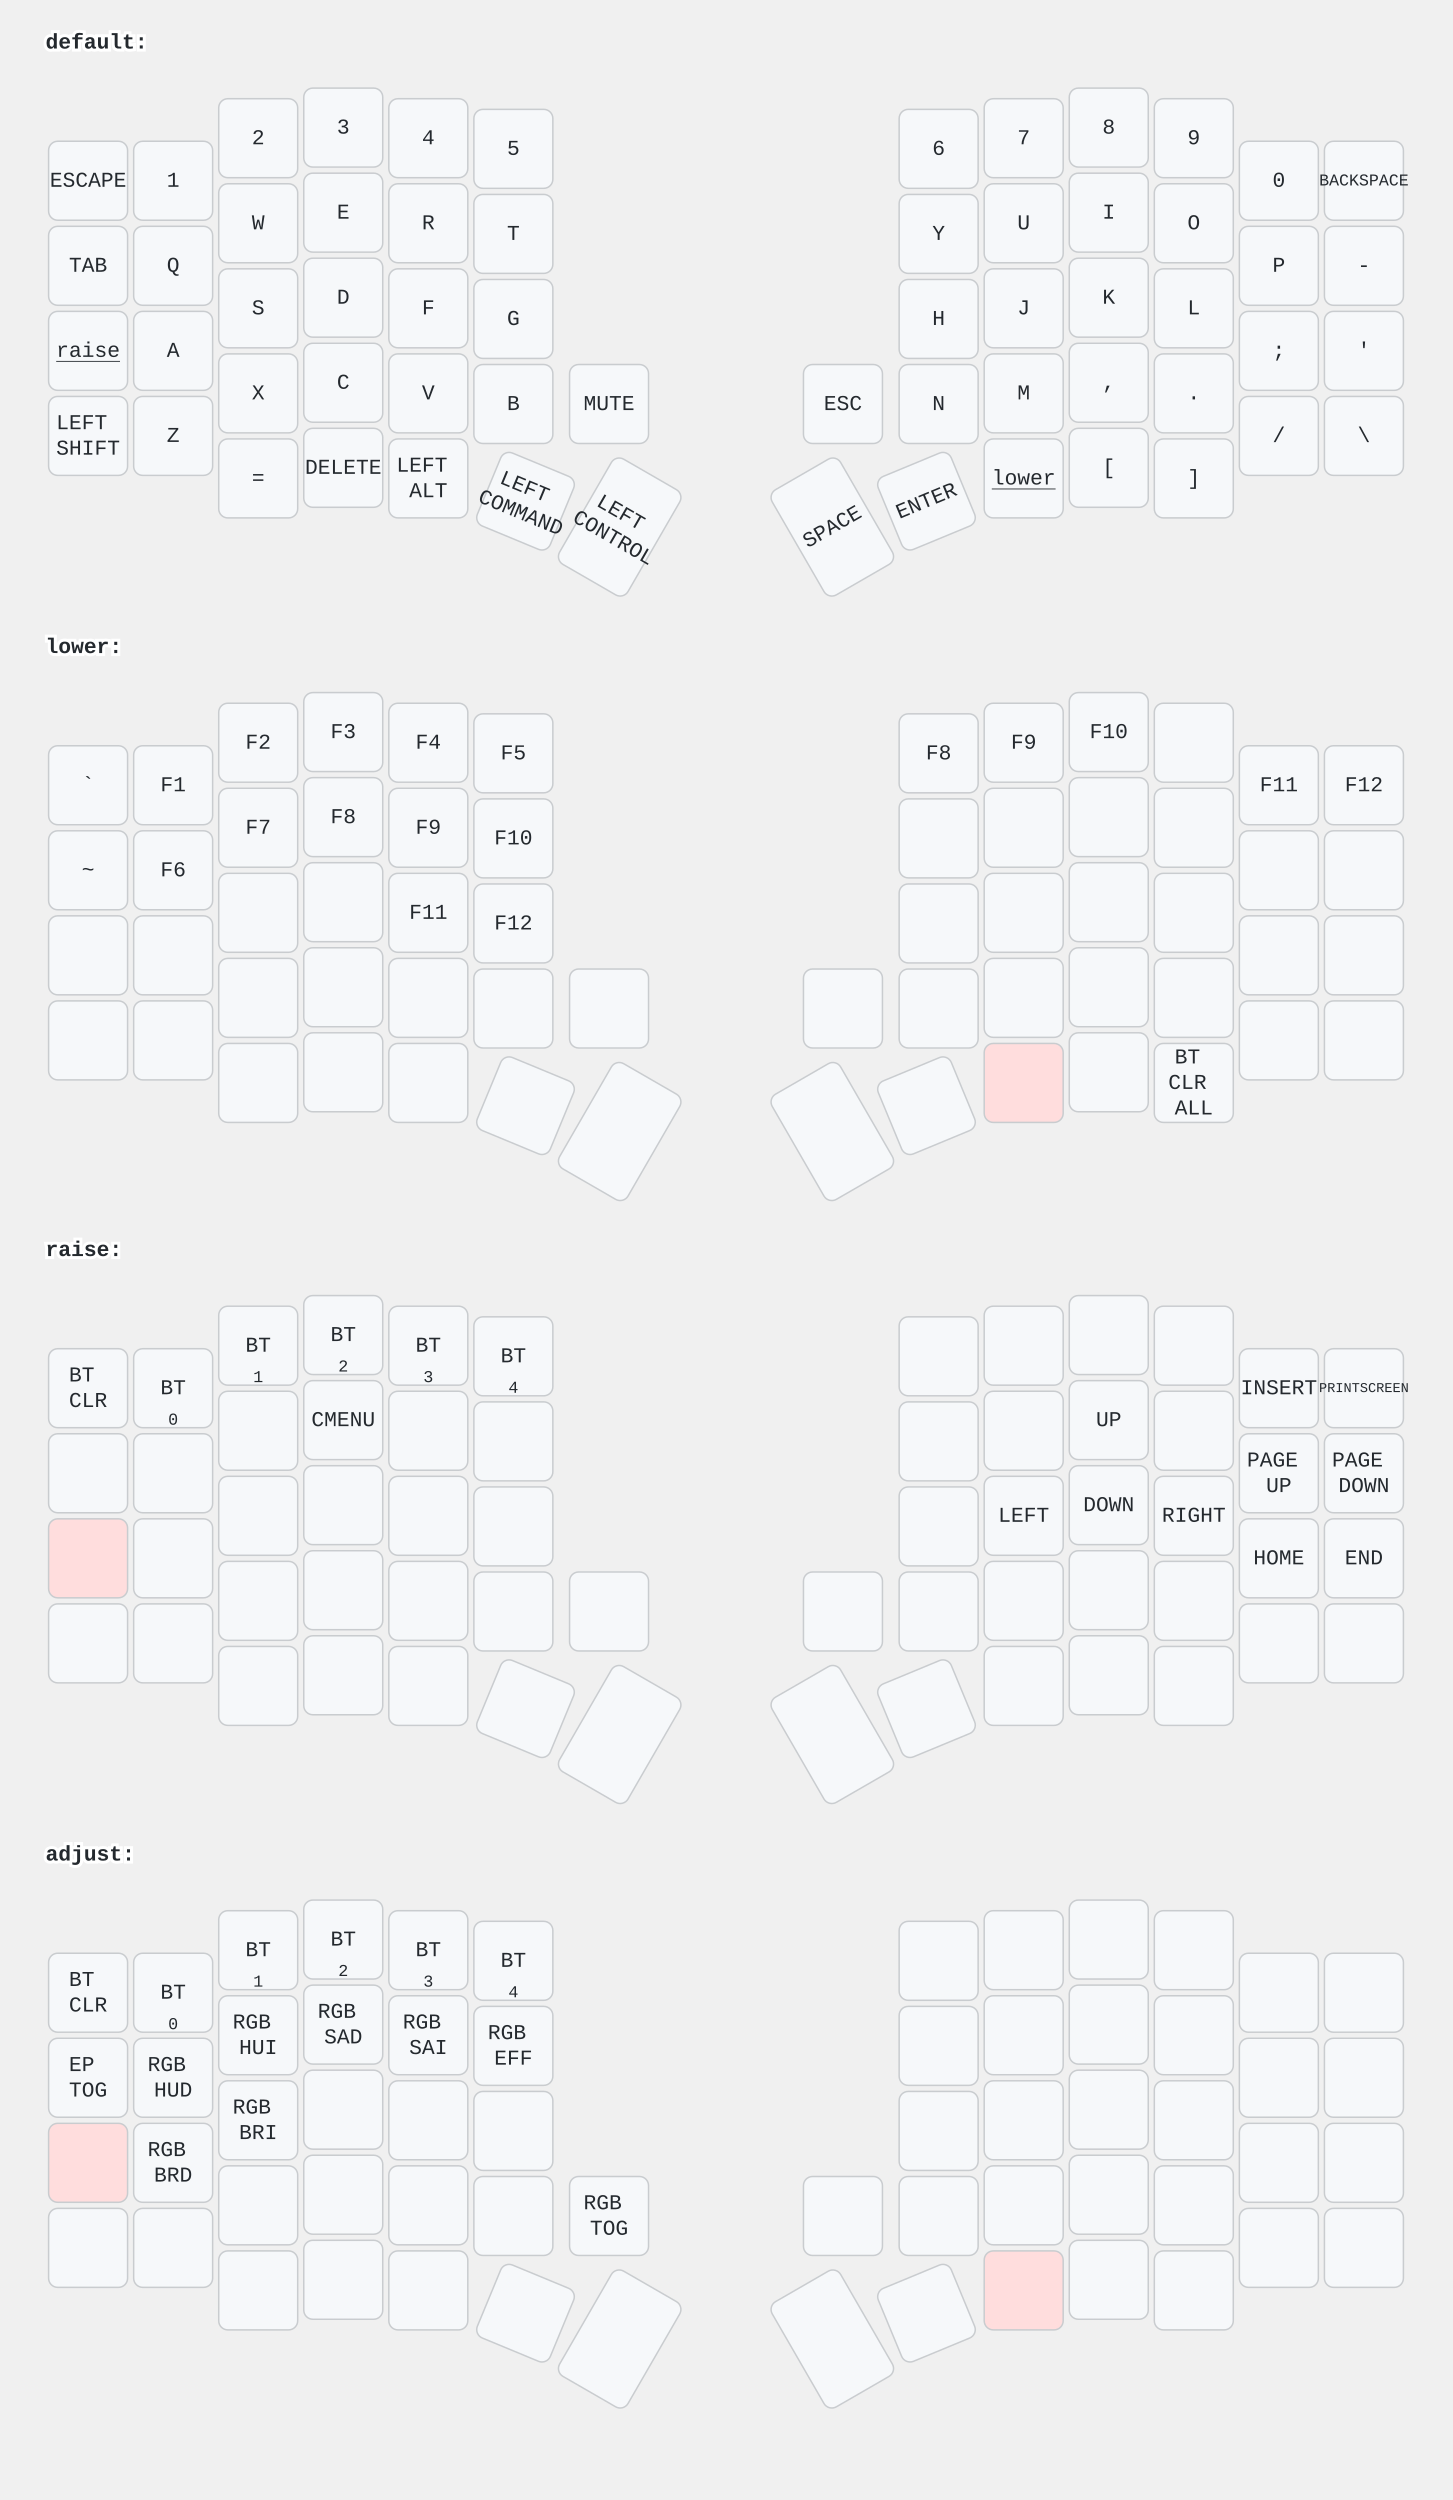
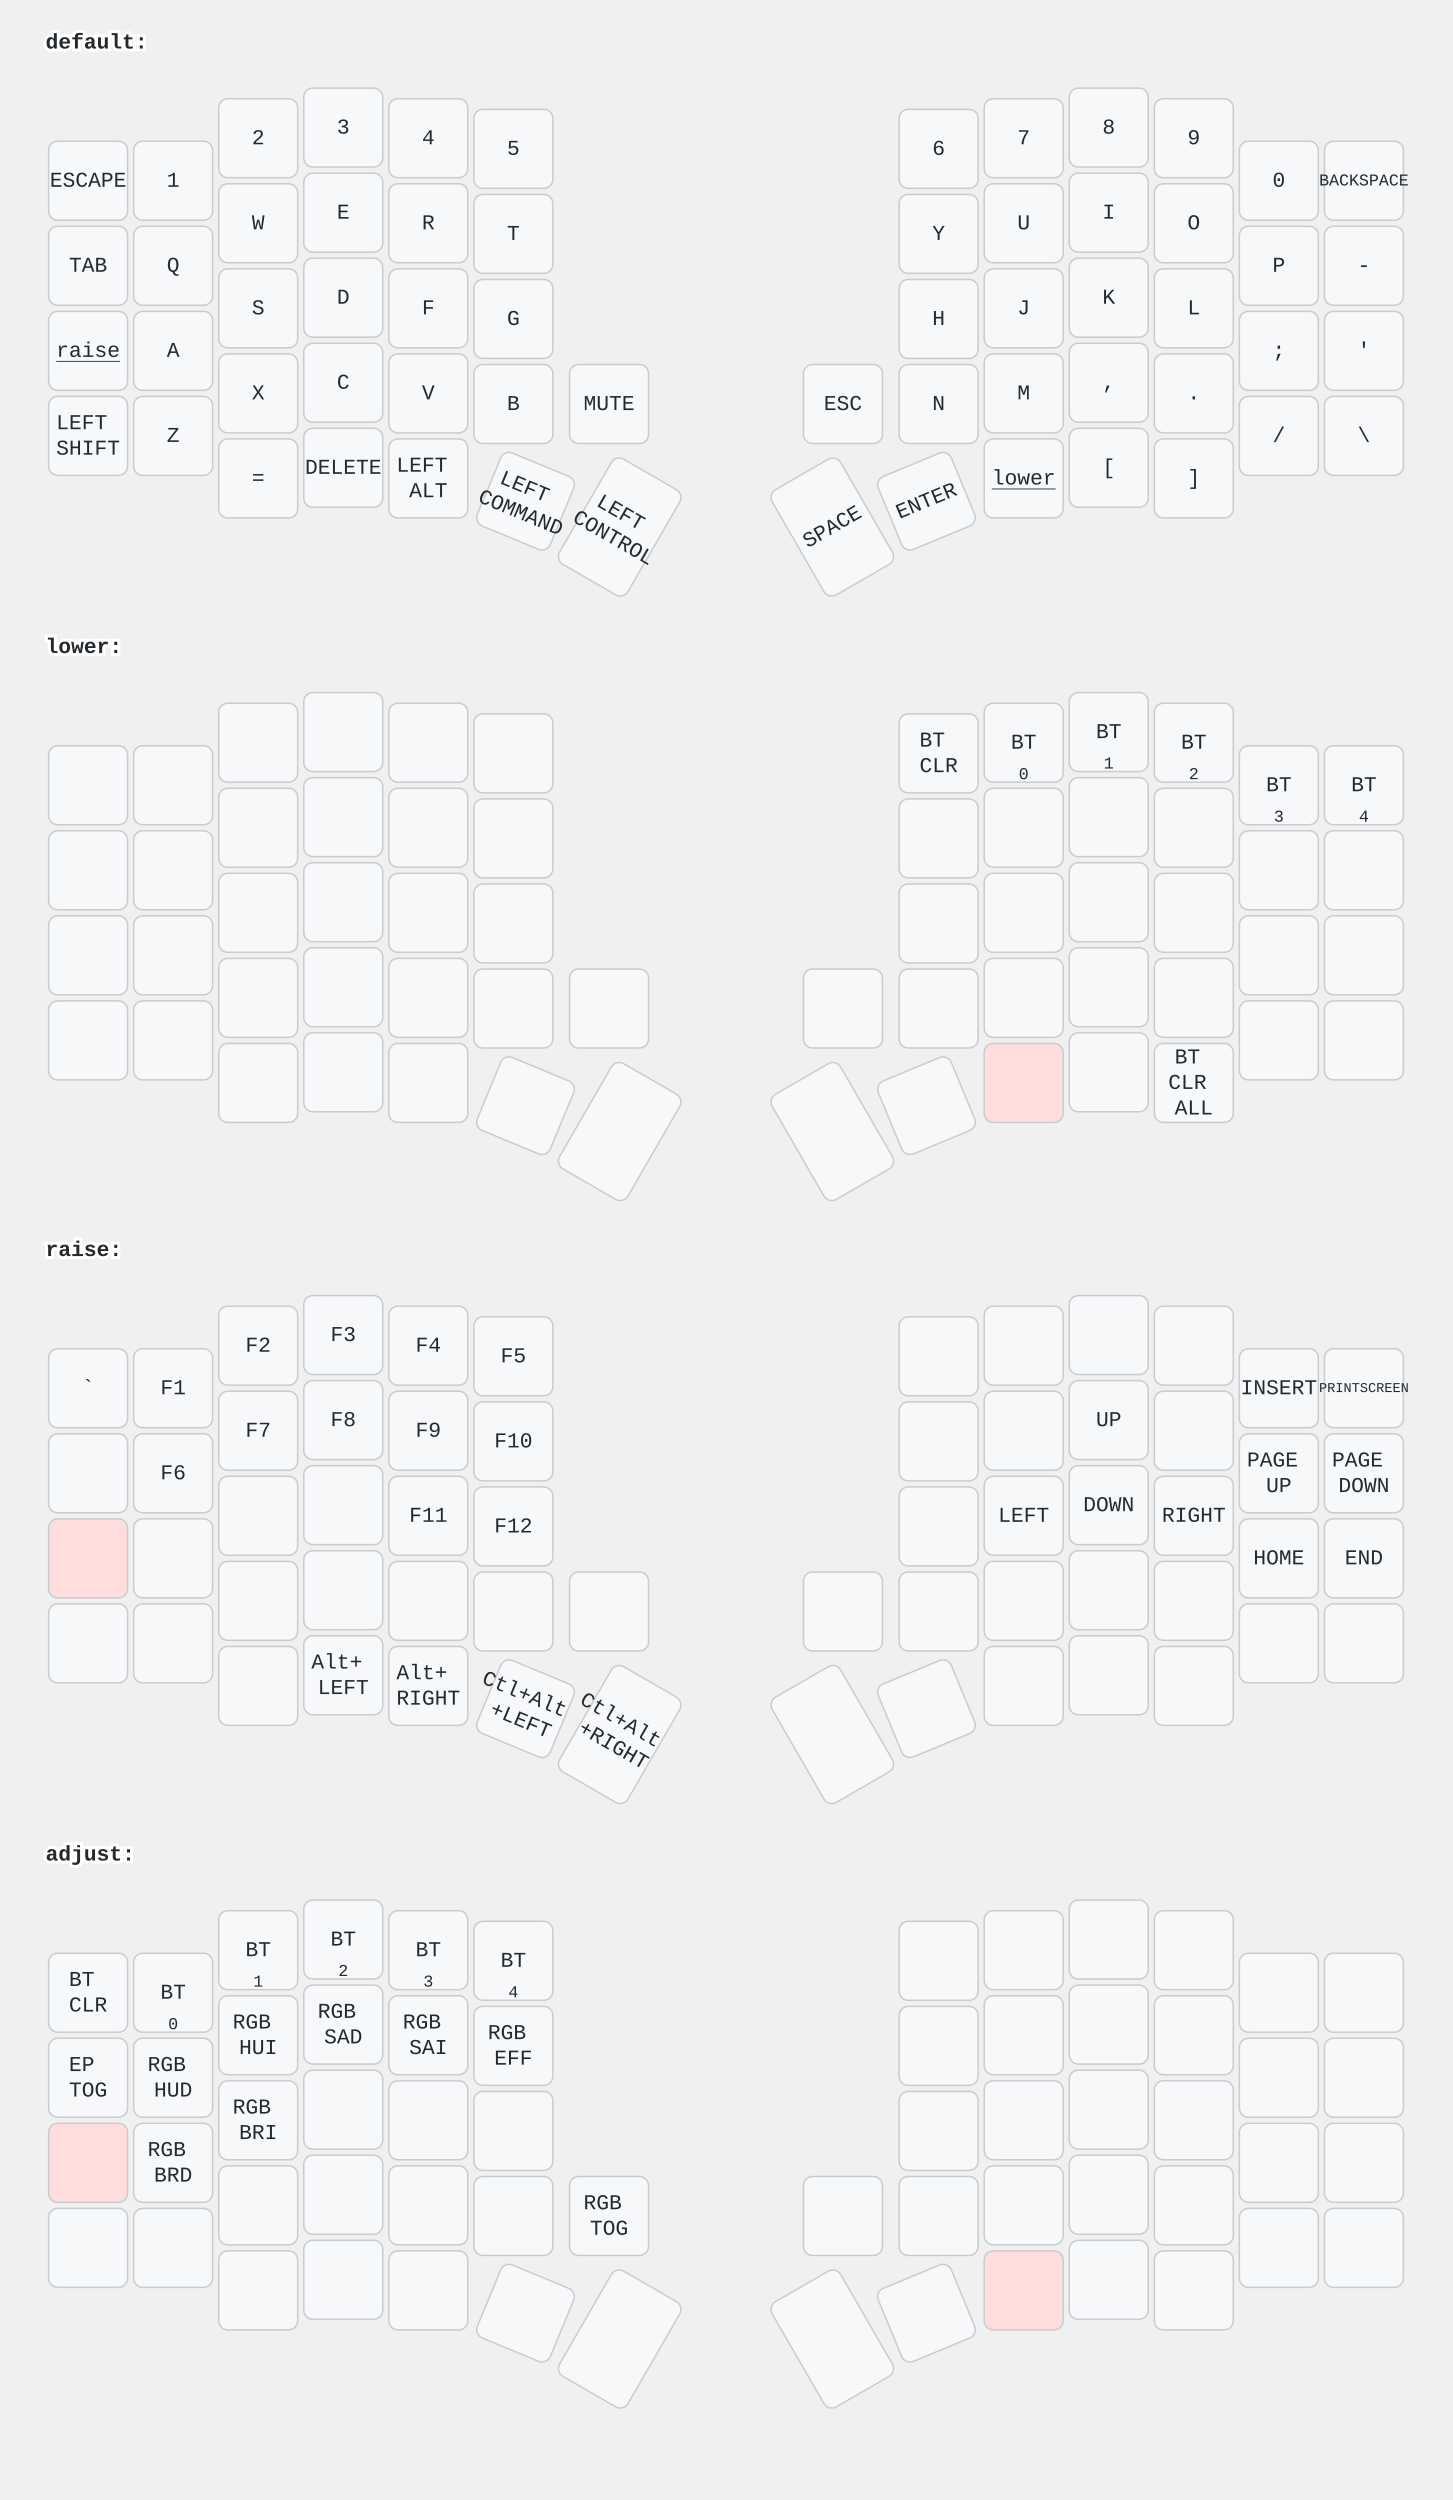
<svg xmlns="http://www.w3.org/2000/svg" width="956" height="1646" viewBox="0 0 956 1646" class="keymap">
  <style>/* inherit to force styles through use tags */
svg path {
    fill: inherit;
}

/* font and background color specifications */
svg.keymap {
    font-family: SFMono-Regular,Consolas,Liberation Mono,Menlo,monospace;
    font-size: 14px;
    font-kerning: normal;
    text-rendering: optimizeLegibility;
    fill: #24292e;
}

/* default key styling */
rect.key {
    fill: #f6f8fa;
}

rect.key, rect.combo {
    stroke: #c9cccf;
    stroke-width: 1;
}

/* default key side styling, only used is draw_key_sides is set */
rect.side {
    filter: brightness(90%);
}

/* color accent for combo boxes */
rect.combo, rect.combo-separate {
    fill: #cdf;
}

/* color accent for held keys */
rect.held, rect.combo.held {
    fill: #fdd;
}

/* color accent for ghost (optional) keys */
rect.ghost, rect.combo.ghost {
    stroke-dasharray: 4, 4;
    stroke-width: 2;
}

text {
    text-anchor: middle;
    dominant-baseline: middle;
}

/* styling for layer labels */
text.label {
    font-weight: bold;
    text-anchor: start;
    stroke: white;
    stroke-width: 4;
    paint-order: stroke;
}

/* styling for optional footer */
text.footer {
    text-anchor: end;
    dominant-baseline: auto;
    stroke: white;
    stroke-width: 4;
    paint-order: stroke;
}

/* styling for combo tap, and key non-tap label text */
text.combo, text.hold, text.shifted, text.left, text.right {
    font-size: 11px;
}

text.hold {
    text-anchor: middle;
    dominant-baseline: auto;
}

text.shifted {
    text-anchor: middle;
    dominant-baseline: hanging;
}

text.left {
    text-anchor: start;
}

text.right {
    text-anchor: end;
}

text.layer-activator {
    text-decoration: underline;
}

/* styling for hold/shifted label text in combo box */
text.combo.hold, text.combo.shifted, text.combo.left, text.combo.right {
    font-size: 8px;
}

/* lighter symbol for transparent keys */
text.trans {
    fill: #7b7e81;
}

/* styling for combo dendrons */
path.combo {
    stroke-width: 1;
    stroke: gray;
    fill: none;
}

/* Start Tabler Icons Cleanup */
/* cannot use height/width with glyphs */
.icon-tabler &gt; path {
    fill: inherit;
    stroke: inherit;
    stroke-width: 2;
}
/* hide tabler's default box */
.icon-tabler &gt; path[stroke="none"][fill="none"] {
    visibility: hidden;
}
/* End Tabler Icons Cleanup */
</style>
  <g transform="translate(30, 0)" class="layer-default">
    <text x="0" y="28" class="label" id="default">default:</text>
    <g transform="translate(0, 56)">
      <g transform="translate(28, 63)" class="key keypos-0">
        <rect rx="6" ry="6" x="-26" y="-26" width="52" height="52" class="key" />
        <text x="0" y="0" class="key tap">ESCAPE</text>
      </g>
      <g transform="translate(84, 63)" class="key keypos-1">
        <rect rx="6" ry="6" x="-26" y="-26" width="52" height="52" class="key" />
        <text x="0" y="0" class="key tap">1</text>
      </g>
      <g transform="translate(140, 35)" class="key keypos-2">
        <rect rx="6" ry="6" x="-26" y="-26" width="52" height="52" class="key" />
        <text x="0" y="0" class="key tap">2</text>
      </g>
      <g transform="translate(196, 28)" class="key keypos-3">
        <rect rx="6" ry="6" x="-26" y="-26" width="52" height="52" class="key" />
        <text x="0" y="0" class="key tap">3</text>
      </g>
      <g transform="translate(252, 35)" class="key keypos-4">
        <rect rx="6" ry="6" x="-26" y="-26" width="52" height="52" class="key" />
        <text x="0" y="0" class="key tap">4</text>
      </g>
      <g transform="translate(308, 42)" class="key keypos-5">
        <rect rx="6" ry="6" x="-26" y="-26" width="52" height="52" class="key" />
        <text x="0" y="0" class="key tap">5</text>
      </g>
      <g transform="translate(588, 42)" class="key keypos-6">
        <rect rx="6" ry="6" x="-26" y="-26" width="52" height="52" class="key" />
        <text x="0" y="0" class="key tap">6</text>
      </g>
      <g transform="translate(644, 35)" class="key keypos-7">
        <rect rx="6" ry="6" x="-26" y="-26" width="52" height="52" class="key" />
        <text x="0" y="0" class="key tap">7</text>
      </g>
      <g transform="translate(700, 28)" class="key keypos-8">
        <rect rx="6" ry="6" x="-26" y="-26" width="52" height="52" class="key" />
        <text x="0" y="0" class="key tap">8</text>
      </g>
      <g transform="translate(756, 35)" class="key keypos-9">
        <rect rx="6" ry="6" x="-26" y="-26" width="52" height="52" class="key" />
        <text x="0" y="0" class="key tap">9</text>
      </g>
      <g transform="translate(812, 63)" class="key keypos-10">
        <rect rx="6" ry="6" x="-26" y="-26" width="52" height="52" class="key" />
        <text x="0" y="0" class="key tap">0</text>
      </g>
      <g transform="translate(868, 63)" class="key keypos-11">
        <rect rx="6" ry="6" x="-26" y="-26" width="52" height="52" class="key" />
        <text x="0" y="0" class="key tap">
          <tspan style="font-size: 78%">BACKSPACE</tspan>
        </text>
      </g>
      <g transform="translate(28, 119)" class="key keypos-12">
        <rect rx="6" ry="6" x="-26" y="-26" width="52" height="52" class="key" />
        <text x="0" y="0" class="key tap">TAB</text>
      </g>
      <g transform="translate(84, 119)" class="key keypos-13">
        <rect rx="6" ry="6" x="-26" y="-26" width="52" height="52" class="key" />
        <text x="0" y="0" class="key tap">Q</text>
      </g>
      <g transform="translate(140, 91)" class="key keypos-14">
        <rect rx="6" ry="6" x="-26" y="-26" width="52" height="52" class="key" />
        <text x="0" y="0" class="key tap">W</text>
      </g>
      <g transform="translate(196, 84)" class="key keypos-15">
        <rect rx="6" ry="6" x="-26" y="-26" width="52" height="52" class="key" />
        <text x="0" y="0" class="key tap">E</text>
      </g>
      <g transform="translate(252, 91)" class="key keypos-16">
        <rect rx="6" ry="6" x="-26" y="-26" width="52" height="52" class="key" />
        <text x="0" y="0" class="key tap">R</text>
      </g>
      <g transform="translate(308, 98)" class="key keypos-17">
        <rect rx="6" ry="6" x="-26" y="-26" width="52" height="52" class="key" />
        <text x="0" y="0" class="key tap">T</text>
      </g>
      <g transform="translate(588, 98)" class="key keypos-18">
        <rect rx="6" ry="6" x="-26" y="-26" width="52" height="52" class="key" />
        <text x="0" y="0" class="key tap">Y</text>
      </g>
      <g transform="translate(644, 91)" class="key keypos-19">
        <rect rx="6" ry="6" x="-26" y="-26" width="52" height="52" class="key" />
        <text x="0" y="0" class="key tap">U</text>
      </g>
      <g transform="translate(700, 84)" class="key keypos-20">
        <rect rx="6" ry="6" x="-26" y="-26" width="52" height="52" class="key" />
        <text x="0" y="0" class="key tap">I</text>
      </g>
      <g transform="translate(756, 91)" class="key keypos-21">
        <rect rx="6" ry="6" x="-26" y="-26" width="52" height="52" class="key" />
        <text x="0" y="0" class="key tap">O</text>
      </g>
      <g transform="translate(812, 119)" class="key keypos-22">
        <rect rx="6" ry="6" x="-26" y="-26" width="52" height="52" class="key" />
        <text x="0" y="0" class="key tap">P</text>
      </g>
      <g transform="translate(868, 119)" class="key keypos-23">
        <rect rx="6" ry="6" x="-26" y="-26" width="52" height="52" class="key" />
        <text x="0" y="0" class="key tap">-</text>
      </g>
      <g transform="translate(28, 175)" class="key keypos-24">
        <rect rx="6" ry="6" x="-26" y="-26" width="52" height="52" class="key" />
        <a href="#raise">
          <text x="0" y="0" class="key tap layer-activator">raise</text>
        </a>
      </g>
      <g transform="translate(84, 175)" class="key keypos-25">
        <rect rx="6" ry="6" x="-26" y="-26" width="52" height="52" class="key" />
        <text x="0" y="0" class="key tap">A</text>
      </g>
      <g transform="translate(140, 147)" class="key keypos-26">
        <rect rx="6" ry="6" x="-26" y="-26" width="52" height="52" class="key" />
        <text x="0" y="0" class="key tap">S</text>
      </g>
      <g transform="translate(196, 140)" class="key keypos-27">
        <rect rx="6" ry="6" x="-26" y="-26" width="52" height="52" class="key" />
        <text x="0" y="0" class="key tap">D</text>
      </g>
      <g transform="translate(252, 147)" class="key keypos-28">
        <rect rx="6" ry="6" x="-26" y="-26" width="52" height="52" class="key" />
        <text x="0" y="0" class="key tap">F</text>
      </g>
      <g transform="translate(308, 154)" class="key keypos-29">
        <rect rx="6" ry="6" x="-26" y="-26" width="52" height="52" class="key" />
        <text x="0" y="0" class="key tap">G</text>
      </g>
      <g transform="translate(588, 154)" class="key keypos-30">
        <rect rx="6" ry="6" x="-26" y="-26" width="52" height="52" class="key" />
        <text x="0" y="0" class="key tap">H</text>
      </g>
      <g transform="translate(644, 147)" class="key keypos-31">
        <rect rx="6" ry="6" x="-26" y="-26" width="52" height="52" class="key" />
        <text x="0" y="0" class="key tap">J</text>
      </g>
      <g transform="translate(700, 140)" class="key keypos-32">
        <rect rx="6" ry="6" x="-26" y="-26" width="52" height="52" class="key" />
        <text x="0" y="0" class="key tap">K</text>
      </g>
      <g transform="translate(756, 147)" class="key keypos-33">
        <rect rx="6" ry="6" x="-26" y="-26" width="52" height="52" class="key" />
        <text x="0" y="0" class="key tap">L</text>
      </g>
      <g transform="translate(812, 175)" class="key keypos-34">
        <rect rx="6" ry="6" x="-26" y="-26" width="52" height="52" class="key" />
        <text x="0" y="0" class="key tap">;</text>
      </g>
      <g transform="translate(868, 175)" class="key keypos-35">
        <rect rx="6" ry="6" x="-26" y="-26" width="52" height="52" class="key" />
        <text x="0" y="0" class="key tap">'</text>
      </g>
      <g transform="translate(28, 231)" class="key keypos-36">
        <rect rx="6" ry="6" x="-26" y="-26" width="52" height="52" class="key" />
        <text x="0" y="0" class="key tap">
          <tspan x="0" dy="-0.6em">LEFT</tspan>
          <tspan x="0" dy="1.2em">SHIFT</tspan>
        </text>
      </g>
      <g transform="translate(84, 231)" class="key keypos-37">
        <rect rx="6" ry="6" x="-26" y="-26" width="52" height="52" class="key" />
        <text x="0" y="0" class="key tap">Z</text>
      </g>
      <g transform="translate(140, 203)" class="key keypos-38">
        <rect rx="6" ry="6" x="-26" y="-26" width="52" height="52" class="key" />
        <text x="0" y="0" class="key tap">X</text>
      </g>
      <g transform="translate(196, 196)" class="key keypos-39">
        <rect rx="6" ry="6" x="-26" y="-26" width="52" height="52" class="key" />
        <text x="0" y="0" class="key tap">C</text>
      </g>
      <g transform="translate(252, 203)" class="key keypos-40">
        <rect rx="6" ry="6" x="-26" y="-26" width="52" height="52" class="key" />
        <text x="0" y="0" class="key tap">V</text>
      </g>
      <g transform="translate(308, 210)" class="key keypos-41">
        <rect rx="6" ry="6" x="-26" y="-26" width="52" height="52" class="key" />
        <text x="0" y="0" class="key tap">B</text>
      </g>
      <g transform="translate(371, 210)" class="key keypos-42">
        <rect rx="6" ry="6" x="-26" y="-26" width="52" height="52" class="key" />
        <text x="0" y="0" class="key tap">MUTE</text>
      </g>
      <g transform="translate(525, 210)" class="key keypos-43">
        <rect rx="6" ry="6" x="-26" y="-26" width="52" height="52" class="key" />
        <text x="0" y="0" class="key tap">ESC</text>
      </g>
      <g transform="translate(588, 210)" class="key keypos-44">
        <rect rx="6" ry="6" x="-26" y="-26" width="52" height="52" class="key" />
        <text x="0" y="0" class="key tap">N</text>
      </g>
      <g transform="translate(644, 203)" class="key keypos-45">
        <rect rx="6" ry="6" x="-26" y="-26" width="52" height="52" class="key" />
        <text x="0" y="0" class="key tap">M</text>
      </g>
      <g transform="translate(700, 196)" class="key keypos-46">
        <rect rx="6" ry="6" x="-26" y="-26" width="52" height="52" class="key" />
        <text x="0" y="0" class="key tap">,</text>
      </g>
      <g transform="translate(756, 203)" class="key keypos-47">
        <rect rx="6" ry="6" x="-26" y="-26" width="52" height="52" class="key" />
        <text x="0" y="0" class="key tap">.</text>
      </g>
      <g transform="translate(812, 231)" class="key keypos-48">
        <rect rx="6" ry="6" x="-26" y="-26" width="52" height="52" class="key" />
        <text x="0" y="0" class="key tap">/</text>
      </g>
      <g transform="translate(868, 231)" class="key keypos-49">
        <rect rx="6" ry="6" x="-26" y="-26" width="52" height="52" class="key" />
        <text x="0" y="0" class="key tap">\</text>
      </g>
      <g transform="translate(140, 259)" class="key keypos-50">
        <rect rx="6" ry="6" x="-26" y="-26" width="52" height="52" class="key" />
        <text x="0" y="0" class="key tap">=</text>
      </g>
      <g transform="translate(196, 252)" class="key keypos-51">
        <rect rx="6" ry="6" x="-26" y="-26" width="52" height="52" class="key" />
        <text x="0" y="0" class="key tap">DELETE</text>
      </g>
      <g transform="translate(252, 259)" class="key keypos-52">
        <rect rx="6" ry="6" x="-26" y="-26" width="52" height="52" class="key" />
        <text x="0" y="0" class="key tap">
          <tspan x="0" dy="-0.6em">LEFT</tspan>
          <tspan x="0" dy="1.2em">ALT</tspan>
        </text>
      </g>
      <g transform="translate(316, 274) rotate(22.5)" class="key keypos-53">
        <rect rx="6" ry="6" x="-26" y="-26" width="52" height="52" class="key" />
        <text x="0" y="0" class="key tap">
          <tspan x="0" dy="-0.6em">LEFT</tspan>
          <tspan x="0" dy="1.2em">COMMAND</tspan>
        </text>
      </g>
      <g transform="translate(378, 291) rotate(30.0)" class="key keypos-54">
        <rect rx="6" ry="6" x="-26" y="-40" width="52" height="80" class="key" />
        <text x="0" y="0" class="key tap">
          <tspan x="0" dy="-0.6em">LEFT</tspan>
          <tspan x="0" dy="1.2em">CONTROL</tspan>
        </text>
      </g>
      <g transform="translate(518, 291) rotate(-30.0)" class="key keypos-55">
        <rect rx="6" ry="6" x="-26" y="-40" width="52" height="80" class="key" />
        <text x="0" y="0" class="key tap">SPACE</text>
      </g>
      <g transform="translate(580, 274) rotate(-22.5)" class="key keypos-56">
        <rect rx="6" ry="6" x="-26" y="-26" width="52" height="52" class="key" />
        <text x="0" y="0" class="key tap">ENTER</text>
      </g>
      <g transform="translate(644, 259)" class="key keypos-57">
        <rect rx="6" ry="6" x="-26" y="-26" width="52" height="52" class="key" />
        <a href="#lower">
          <text x="0" y="0" class="key tap layer-activator">lower</text>
        </a>
      </g>
      <g transform="translate(700, 252)" class="key keypos-58">
        <rect rx="6" ry="6" x="-26" y="-26" width="52" height="52" class="key" />
        <text x="0" y="0" class="key tap">[</text>
      </g>
      <g transform="translate(756, 259)" class="key keypos-59">
        <rect rx="6" ry="6" x="-26" y="-26" width="52" height="52" class="key" />
        <text x="0" y="0" class="key tap">]</text>
      </g>
    </g>
  </g>
  <g transform="translate(30, 398)" class="layer-lower">
    <text x="0" y="28" class="label" id="lower">lower:</text>
    <g transform="translate(0, 56)">
      <g transform="translate(28, 63)" class="key keypos-0">
        <rect rx="6" ry="6" x="-26" y="-26" width="52" height="52" class="key" />
-         <text x="0" y="0" class="key tap">`</text>
      </g>
      <g transform="translate(84, 63)" class="key keypos-1">
        <rect rx="6" ry="6" x="-26" y="-26" width="52" height="52" class="key" />
-         <text x="0" y="0" class="key tap">F1</text>
      </g>
      <g transform="translate(140, 35)" class="key keypos-2">
        <rect rx="6" ry="6" x="-26" y="-26" width="52" height="52" class="key" />
-         <text x="0" y="0" class="key tap">F2</text>
      </g>
      <g transform="translate(196, 28)" class="key keypos-3">
        <rect rx="6" ry="6" x="-26" y="-26" width="52" height="52" class="key" />
-         <text x="0" y="0" class="key tap">F3</text>
      </g>
      <g transform="translate(252, 35)" class="key keypos-4">
        <rect rx="6" ry="6" x="-26" y="-26" width="52" height="52" class="key" />
-         <text x="0" y="0" class="key tap">F4</text>
      </g>
      <g transform="translate(308, 42)" class="key keypos-5">
        <rect rx="6" ry="6" x="-26" y="-26" width="52" height="52" class="key" />
-         <text x="0" y="0" class="key tap">F5</text>
      </g>
      <g transform="translate(588, 42)" class="key keypos-6">
        <rect rx="6" ry="6" x="-26" y="-26" width="52" height="52" class="key" />
-         <text x="0" y="0" class="key tap">F8</text>
+         <text x="0" y="0" class="key tap">
+           <tspan x="0" dy="-0.6em">BT</tspan>
+           <tspan x="0" dy="1.2em">CLR</tspan>
+         </text>
      </g>
      <g transform="translate(644, 35)" class="key keypos-7">
        <rect rx="6" ry="6" x="-26" y="-26" width="52" height="52" class="key" />
-         <text x="0" y="0" class="key tap">F9</text>
+         <text x="0" y="0" class="key tap">BT</text>
+         <text x="0" y="24" class="key hold">0</text>
      </g>
      <g transform="translate(700, 28)" class="key keypos-8">
        <rect rx="6" ry="6" x="-26" y="-26" width="52" height="52" class="key" />
-         <text x="0" y="0" class="key tap">F10</text>
+         <text x="0" y="0" class="key tap">BT</text>
+         <text x="0" y="24" class="key hold">1</text>
      </g>
      <g transform="translate(756, 35)" class="key keypos-9">
        <rect rx="6" ry="6" x="-26" y="-26" width="52" height="52" class="key" />
+         <text x="0" y="0" class="key tap">BT</text>
+         <text x="0" y="24" class="key hold">2</text>
      </g>
      <g transform="translate(812, 63)" class="key keypos-10">
        <rect rx="6" ry="6" x="-26" y="-26" width="52" height="52" class="key" />
-         <text x="0" y="0" class="key tap">F11</text>
+         <text x="0" y="0" class="key tap">BT</text>
+         <text x="0" y="24" class="key hold">3</text>
      </g>
      <g transform="translate(868, 63)" class="key keypos-11">
        <rect rx="6" ry="6" x="-26" y="-26" width="52" height="52" class="key" />
-         <text x="0" y="0" class="key tap">F12</text>
+         <text x="0" y="0" class="key tap">BT</text>
+         <text x="0" y="24" class="key hold">4</text>
      </g>
      <g transform="translate(28, 119)" class="key keypos-12">
        <rect rx="6" ry="6" x="-26" y="-26" width="52" height="52" class="key" />
-         <text x="0" y="0" class="key tap">~</text>
      </g>
      <g transform="translate(84, 119)" class="key keypos-13">
        <rect rx="6" ry="6" x="-26" y="-26" width="52" height="52" class="key" />
-         <text x="0" y="0" class="key tap">F6</text>
      </g>
      <g transform="translate(140, 91)" class="key keypos-14">
        <rect rx="6" ry="6" x="-26" y="-26" width="52" height="52" class="key" />
-         <text x="0" y="0" class="key tap">F7</text>
      </g>
      <g transform="translate(196, 84)" class="key keypos-15">
        <rect rx="6" ry="6" x="-26" y="-26" width="52" height="52" class="key" />
-         <text x="0" y="0" class="key tap">F8</text>
      </g>
      <g transform="translate(252, 91)" class="key keypos-16">
        <rect rx="6" ry="6" x="-26" y="-26" width="52" height="52" class="key" />
-         <text x="0" y="0" class="key tap">F9</text>
      </g>
      <g transform="translate(308, 98)" class="key keypos-17">
        <rect rx="6" ry="6" x="-26" y="-26" width="52" height="52" class="key" />
-         <text x="0" y="0" class="key tap">F10</text>
      </g>
      <g transform="translate(588, 98)" class="key keypos-18">
        <rect rx="6" ry="6" x="-26" y="-26" width="52" height="52" class="key" />
      </g>
      <g transform="translate(644, 91)" class="key keypos-19">
        <rect rx="6" ry="6" x="-26" y="-26" width="52" height="52" class="key" />
      </g>
      <g transform="translate(700, 84)" class="key keypos-20">
        <rect rx="6" ry="6" x="-26" y="-26" width="52" height="52" class="key" />
      </g>
      <g transform="translate(756, 91)" class="key keypos-21">
        <rect rx="6" ry="6" x="-26" y="-26" width="52" height="52" class="key" />
      </g>
      <g transform="translate(812, 119)" class="key keypos-22">
        <rect rx="6" ry="6" x="-26" y="-26" width="52" height="52" class="key" />
      </g>
      <g transform="translate(868, 119)" class="key keypos-23">
        <rect rx="6" ry="6" x="-26" y="-26" width="52" height="52" class="key" />
      </g>
      <g transform="translate(28, 175)" class="key keypos-24">
        <rect rx="6" ry="6" x="-26" y="-26" width="52" height="52" class="key" />
      </g>
      <g transform="translate(84, 175)" class="key keypos-25">
        <rect rx="6" ry="6" x="-26" y="-26" width="52" height="52" class="key" />
      </g>
      <g transform="translate(140, 147)" class="key keypos-26">
        <rect rx="6" ry="6" x="-26" y="-26" width="52" height="52" class="key" />
      </g>
      <g transform="translate(196, 140)" class="key keypos-27">
        <rect rx="6" ry="6" x="-26" y="-26" width="52" height="52" class="key" />
      </g>
      <g transform="translate(252, 147)" class="key keypos-28">
        <rect rx="6" ry="6" x="-26" y="-26" width="52" height="52" class="key" />
-         <text x="0" y="0" class="key tap">F11</text>
      </g>
      <g transform="translate(308, 154)" class="key keypos-29">
        <rect rx="6" ry="6" x="-26" y="-26" width="52" height="52" class="key" />
-         <text x="0" y="0" class="key tap">F12</text>
      </g>
      <g transform="translate(588, 154)" class="key keypos-30">
        <rect rx="6" ry="6" x="-26" y="-26" width="52" height="52" class="key" />
      </g>
      <g transform="translate(644, 147)" class="key keypos-31">
        <rect rx="6" ry="6" x="-26" y="-26" width="52" height="52" class="key" />
      </g>
      <g transform="translate(700, 140)" class="key keypos-32">
        <rect rx="6" ry="6" x="-26" y="-26" width="52" height="52" class="key" />
      </g>
      <g transform="translate(756, 147)" class="key keypos-33">
        <rect rx="6" ry="6" x="-26" y="-26" width="52" height="52" class="key" />
      </g>
      <g transform="translate(812, 175)" class="key keypos-34">
        <rect rx="6" ry="6" x="-26" y="-26" width="52" height="52" class="key" />
      </g>
      <g transform="translate(868, 175)" class="key keypos-35">
        <rect rx="6" ry="6" x="-26" y="-26" width="52" height="52" class="key" />
      </g>
      <g transform="translate(28, 231)" class="key keypos-36">
        <rect rx="6" ry="6" x="-26" y="-26" width="52" height="52" class="key" />
      </g>
      <g transform="translate(84, 231)" class="key keypos-37">
        <rect rx="6" ry="6" x="-26" y="-26" width="52" height="52" class="key" />
      </g>
      <g transform="translate(140, 203)" class="key keypos-38">
        <rect rx="6" ry="6" x="-26" y="-26" width="52" height="52" class="key" />
      </g>
      <g transform="translate(196, 196)" class="key keypos-39">
        <rect rx="6" ry="6" x="-26" y="-26" width="52" height="52" class="key" />
      </g>
      <g transform="translate(252, 203)" class="key keypos-40">
        <rect rx="6" ry="6" x="-26" y="-26" width="52" height="52" class="key" />
      </g>
      <g transform="translate(308, 210)" class="key keypos-41">
        <rect rx="6" ry="6" x="-26" y="-26" width="52" height="52" class="key" />
      </g>
      <g transform="translate(371, 210)" class="key keypos-42">
        <rect rx="6" ry="6" x="-26" y="-26" width="52" height="52" class="key" />
      </g>
      <g transform="translate(525, 210)" class="key keypos-43">
        <rect rx="6" ry="6" x="-26" y="-26" width="52" height="52" class="key" />
      </g>
      <g transform="translate(588, 210)" class="key keypos-44">
        <rect rx="6" ry="6" x="-26" y="-26" width="52" height="52" class="key" />
      </g>
      <g transform="translate(644, 203)" class="key keypos-45">
        <rect rx="6" ry="6" x="-26" y="-26" width="52" height="52" class="key" />
      </g>
      <g transform="translate(700, 196)" class="key keypos-46">
        <rect rx="6" ry="6" x="-26" y="-26" width="52" height="52" class="key" />
      </g>
      <g transform="translate(756, 203)" class="key keypos-47">
        <rect rx="6" ry="6" x="-26" y="-26" width="52" height="52" class="key" />
      </g>
      <g transform="translate(812, 231)" class="key keypos-48">
        <rect rx="6" ry="6" x="-26" y="-26" width="52" height="52" class="key" />
      </g>
      <g transform="translate(868, 231)" class="key keypos-49">
        <rect rx="6" ry="6" x="-26" y="-26" width="52" height="52" class="key" />
      </g>
      <g transform="translate(140, 259)" class="key keypos-50">
        <rect rx="6" ry="6" x="-26" y="-26" width="52" height="52" class="key" />
      </g>
      <g transform="translate(196, 252)" class="key keypos-51">
        <rect rx="6" ry="6" x="-26" y="-26" width="52" height="52" class="key" />
      </g>
      <g transform="translate(252, 259)" class="key keypos-52">
        <rect rx="6" ry="6" x="-26" y="-26" width="52" height="52" class="key" />
      </g>
      <g transform="translate(316, 274) rotate(22.5)" class="key keypos-53">
        <rect rx="6" ry="6" x="-26" y="-26" width="52" height="52" class="key" />
      </g>
      <g transform="translate(378, 291) rotate(30.0)" class="key keypos-54">
        <rect rx="6" ry="6" x="-26" y="-40" width="52" height="80" class="key" />
      </g>
      <g transform="translate(518, 291) rotate(-30.0)" class="key keypos-55">
        <rect rx="6" ry="6" x="-26" y="-40" width="52" height="80" class="key" />
      </g>
      <g transform="translate(580, 274) rotate(-22.5)" class="key keypos-56">
        <rect rx="6" ry="6" x="-26" y="-26" width="52" height="52" class="key" />
      </g>
      <g transform="translate(644, 259)" class="key held keypos-57">
        <rect rx="6" ry="6" x="-26" y="-26" width="52" height="52" class="key held" />
      </g>
      <g transform="translate(700, 252)" class="key keypos-58">
        <rect rx="6" ry="6" x="-26" y="-26" width="52" height="52" class="key" />
      </g>
      <g transform="translate(756, 259)" class="key keypos-59">
        <rect rx="6" ry="6" x="-26" y="-26" width="52" height="52" class="key" />
        <text x="0" y="0" class="key tap">
          <tspan x="0" dy="-1.2em">BT</tspan>
          <tspan x="0" dy="1.2em">CLR</tspan>
          <tspan x="0" dy="1.2em">ALL</tspan>
        </text>
      </g>
    </g>
  </g>
  <g transform="translate(30, 795)" class="layer-raise">
    <text x="0" y="28" class="label" id="raise">raise:</text>
    <g transform="translate(0, 56)">
      <g transform="translate(28, 63)" class="key keypos-0">
        <rect rx="6" ry="6" x="-26" y="-26" width="52" height="52" class="key" />
-         <text x="0" y="0" class="key tap">
-           <tspan x="0" dy="-0.6em">BT</tspan>
-           <tspan x="0" dy="1.2em">CLR</tspan>
-         </text>
+         <text x="0" y="0" class="key tap">`</text>
      </g>
      <g transform="translate(84, 63)" class="key keypos-1">
        <rect rx="6" ry="6" x="-26" y="-26" width="52" height="52" class="key" />
-         <text x="0" y="0" class="key tap">BT</text>
-         <text x="0" y="24" class="key hold">0</text>
+         <text x="0" y="0" class="key tap">F1</text>
      </g>
      <g transform="translate(140, 35)" class="key keypos-2">
        <rect rx="6" ry="6" x="-26" y="-26" width="52" height="52" class="key" />
-         <text x="0" y="0" class="key tap">BT</text>
-         <text x="0" y="24" class="key hold">1</text>
+         <text x="0" y="0" class="key tap">F2</text>
      </g>
      <g transform="translate(196, 28)" class="key keypos-3">
        <rect rx="6" ry="6" x="-26" y="-26" width="52" height="52" class="key" />
-         <text x="0" y="0" class="key tap">BT</text>
-         <text x="0" y="24" class="key hold">2</text>
+         <text x="0" y="0" class="key tap">F3</text>
      </g>
      <g transform="translate(252, 35)" class="key keypos-4">
        <rect rx="6" ry="6" x="-26" y="-26" width="52" height="52" class="key" />
-         <text x="0" y="0" class="key tap">BT</text>
-         <text x="0" y="24" class="key hold">3</text>
+         <text x="0" y="0" class="key tap">F4</text>
      </g>
      <g transform="translate(308, 42)" class="key keypos-5">
        <rect rx="6" ry="6" x="-26" y="-26" width="52" height="52" class="key" />
-         <text x="0" y="0" class="key tap">BT</text>
-         <text x="0" y="24" class="key hold">4</text>
+         <text x="0" y="0" class="key tap">F5</text>
      </g>
      <g transform="translate(588, 42)" class="key keypos-6">
        <rect rx="6" ry="6" x="-26" y="-26" width="52" height="52" class="key" />
      </g>
      <g transform="translate(644, 35)" class="key keypos-7">
        <rect rx="6" ry="6" x="-26" y="-26" width="52" height="52" class="key" />
      </g>
      <g transform="translate(700, 28)" class="key keypos-8">
        <rect rx="6" ry="6" x="-26" y="-26" width="52" height="52" class="key" />
      </g>
      <g transform="translate(756, 35)" class="key keypos-9">
        <rect rx="6" ry="6" x="-26" y="-26" width="52" height="52" class="key" />
      </g>
      <g transform="translate(812, 63)" class="key keypos-10">
        <rect rx="6" ry="6" x="-26" y="-26" width="52" height="52" class="key" />
        <text x="0" y="0" class="key tap">INSERT</text>
      </g>
      <g transform="translate(868, 63)" class="key keypos-11">
        <rect rx="6" ry="6" x="-26" y="-26" width="52" height="52" class="key" />
        <text x="0" y="0" class="key tap">
          <tspan style="font-size: 64%">PRINTSCREEN</tspan>
        </text>
      </g>
      <g transform="translate(28, 119)" class="key keypos-12">
        <rect rx="6" ry="6" x="-26" y="-26" width="52" height="52" class="key" />
      </g>
      <g transform="translate(84, 119)" class="key keypos-13">
        <rect rx="6" ry="6" x="-26" y="-26" width="52" height="52" class="key" />
+         <text x="0" y="0" class="key tap">F6</text>
      </g>
      <g transform="translate(140, 91)" class="key keypos-14">
        <rect rx="6" ry="6" x="-26" y="-26" width="52" height="52" class="key" />
+         <text x="0" y="0" class="key tap">F7</text>
      </g>
      <g transform="translate(196, 84)" class="key keypos-15">
        <rect rx="6" ry="6" x="-26" y="-26" width="52" height="52" class="key" />
-         <text x="0" y="0" class="key tap">CMENU</text>
+         <text x="0" y="0" class="key tap">F8</text>
      </g>
      <g transform="translate(252, 91)" class="key keypos-16">
        <rect rx="6" ry="6" x="-26" y="-26" width="52" height="52" class="key" />
+         <text x="0" y="0" class="key tap">F9</text>
      </g>
      <g transform="translate(308, 98)" class="key keypos-17">
        <rect rx="6" ry="6" x="-26" y="-26" width="52" height="52" class="key" />
+         <text x="0" y="0" class="key tap">F10</text>
      </g>
      <g transform="translate(588, 98)" class="key keypos-18">
        <rect rx="6" ry="6" x="-26" y="-26" width="52" height="52" class="key" />
      </g>
      <g transform="translate(644, 91)" class="key keypos-19">
        <rect rx="6" ry="6" x="-26" y="-26" width="52" height="52" class="key" />
      </g>
      <g transform="translate(700, 84)" class="key keypos-20">
        <rect rx="6" ry="6" x="-26" y="-26" width="52" height="52" class="key" />
        <text x="0" y="0" class="key tap">UP</text>
      </g>
      <g transform="translate(756, 91)" class="key keypos-21">
        <rect rx="6" ry="6" x="-26" y="-26" width="52" height="52" class="key" />
      </g>
      <g transform="translate(812, 119)" class="key keypos-22">
        <rect rx="6" ry="6" x="-26" y="-26" width="52" height="52" class="key" />
        <text x="0" y="0" class="key tap">
          <tspan x="0" dy="-0.6em">PAGE</tspan>
          <tspan x="0" dy="1.2em">UP</tspan>
        </text>
      </g>
      <g transform="translate(868, 119)" class="key keypos-23">
        <rect rx="6" ry="6" x="-26" y="-26" width="52" height="52" class="key" />
        <text x="0" y="0" class="key tap">
          <tspan x="0" dy="-0.6em">PAGE</tspan>
          <tspan x="0" dy="1.2em">DOWN</tspan>
        </text>
      </g>
      <g transform="translate(28, 175)" class="key held keypos-24">
        <rect rx="6" ry="6" x="-26" y="-26" width="52" height="52" class="key held" />
      </g>
      <g transform="translate(84, 175)" class="key keypos-25">
        <rect rx="6" ry="6" x="-26" y="-26" width="52" height="52" class="key" />
      </g>
      <g transform="translate(140, 147)" class="key keypos-26">
        <rect rx="6" ry="6" x="-26" y="-26" width="52" height="52" class="key" />
      </g>
      <g transform="translate(196, 140)" class="key keypos-27">
        <rect rx="6" ry="6" x="-26" y="-26" width="52" height="52" class="key" />
      </g>
      <g transform="translate(252, 147)" class="key keypos-28">
        <rect rx="6" ry="6" x="-26" y="-26" width="52" height="52" class="key" />
+         <text x="0" y="0" class="key tap">F11</text>
      </g>
      <g transform="translate(308, 154)" class="key keypos-29">
        <rect rx="6" ry="6" x="-26" y="-26" width="52" height="52" class="key" />
+         <text x="0" y="0" class="key tap">F12</text>
      </g>
      <g transform="translate(588, 154)" class="key keypos-30">
        <rect rx="6" ry="6" x="-26" y="-26" width="52" height="52" class="key" />
      </g>
      <g transform="translate(644, 147)" class="key keypos-31">
        <rect rx="6" ry="6" x="-26" y="-26" width="52" height="52" class="key" />
        <text x="0" y="0" class="key tap">LEFT</text>
      </g>
      <g transform="translate(700, 140)" class="key keypos-32">
        <rect rx="6" ry="6" x="-26" y="-26" width="52" height="52" class="key" />
        <text x="0" y="0" class="key tap">DOWN</text>
      </g>
      <g transform="translate(756, 147)" class="key keypos-33">
        <rect rx="6" ry="6" x="-26" y="-26" width="52" height="52" class="key" />
        <text x="0" y="0" class="key tap">RIGHT</text>
      </g>
      <g transform="translate(812, 175)" class="key keypos-34">
        <rect rx="6" ry="6" x="-26" y="-26" width="52" height="52" class="key" />
        <text x="0" y="0" class="key tap">HOME</text>
      </g>
      <g transform="translate(868, 175)" class="key keypos-35">
        <rect rx="6" ry="6" x="-26" y="-26" width="52" height="52" class="key" />
        <text x="0" y="0" class="key tap">END</text>
      </g>
      <g transform="translate(28, 231)" class="key keypos-36">
        <rect rx="6" ry="6" x="-26" y="-26" width="52" height="52" class="key" />
      </g>
      <g transform="translate(84, 231)" class="key keypos-37">
        <rect rx="6" ry="6" x="-26" y="-26" width="52" height="52" class="key" />
      </g>
      <g transform="translate(140, 203)" class="key keypos-38">
        <rect rx="6" ry="6" x="-26" y="-26" width="52" height="52" class="key" />
      </g>
      <g transform="translate(196, 196)" class="key keypos-39">
        <rect rx="6" ry="6" x="-26" y="-26" width="52" height="52" class="key" />
      </g>
      <g transform="translate(252, 203)" class="key keypos-40">
        <rect rx="6" ry="6" x="-26" y="-26" width="52" height="52" class="key" />
      </g>
      <g transform="translate(308, 210)" class="key keypos-41">
        <rect rx="6" ry="6" x="-26" y="-26" width="52" height="52" class="key" />
      </g>
      <g transform="translate(371, 210)" class="key keypos-42">
        <rect rx="6" ry="6" x="-26" y="-26" width="52" height="52" class="key" />
      </g>
      <g transform="translate(525, 210)" class="key keypos-43">
        <rect rx="6" ry="6" x="-26" y="-26" width="52" height="52" class="key" />
      </g>
      <g transform="translate(588, 210)" class="key keypos-44">
        <rect rx="6" ry="6" x="-26" y="-26" width="52" height="52" class="key" />
      </g>
      <g transform="translate(644, 203)" class="key keypos-45">
        <rect rx="6" ry="6" x="-26" y="-26" width="52" height="52" class="key" />
      </g>
      <g transform="translate(700, 196)" class="key keypos-46">
        <rect rx="6" ry="6" x="-26" y="-26" width="52" height="52" class="key" />
      </g>
      <g transform="translate(756, 203)" class="key keypos-47">
        <rect rx="6" ry="6" x="-26" y="-26" width="52" height="52" class="key" />
      </g>
      <g transform="translate(812, 231)" class="key keypos-48">
        <rect rx="6" ry="6" x="-26" y="-26" width="52" height="52" class="key" />
      </g>
      <g transform="translate(868, 231)" class="key keypos-49">
        <rect rx="6" ry="6" x="-26" y="-26" width="52" height="52" class="key" />
      </g>
      <g transform="translate(140, 259)" class="key keypos-50">
        <rect rx="6" ry="6" x="-26" y="-26" width="52" height="52" class="key" />
      </g>
      <g transform="translate(196, 252)" class="key keypos-51">
        <rect rx="6" ry="6" x="-26" y="-26" width="52" height="52" class="key" />
+         <text x="0" y="0" class="key tap">
+           <tspan x="0" dy="-0.6em">Alt+</tspan>
+           <tspan x="0" dy="1.2em">LEFT</tspan>
+         </text>
      </g>
      <g transform="translate(252, 259)" class="key keypos-52">
        <rect rx="6" ry="6" x="-26" y="-26" width="52" height="52" class="key" />
+         <text x="0" y="0" class="key tap">
+           <tspan x="0" dy="-0.6em">Alt+</tspan>
+           <tspan x="0" dy="1.2em">RIGHT</tspan>
+         </text>
      </g>
      <g transform="translate(316, 274) rotate(22.5)" class="key keypos-53">
        <rect rx="6" ry="6" x="-26" y="-26" width="52" height="52" class="key" />
+         <text x="0" y="0" class="key tap">
+           <tspan x="0" dy="-0.6em">Ctl+Alt</tspan>
+           <tspan x="0" dy="1.2em">+LEFT</tspan>
+         </text>
      </g>
      <g transform="translate(378, 291) rotate(30.0)" class="key keypos-54">
        <rect rx="6" ry="6" x="-26" y="-40" width="52" height="80" class="key" />
+         <text x="0" y="0" class="key tap">
+           <tspan x="0" dy="-0.6em">Ctl+Alt</tspan>
+           <tspan x="0" dy="1.2em">+RIGHT</tspan>
+         </text>
      </g>
      <g transform="translate(518, 291) rotate(-30.0)" class="key keypos-55">
        <rect rx="6" ry="6" x="-26" y="-40" width="52" height="80" class="key" />
      </g>
      <g transform="translate(580, 274) rotate(-22.5)" class="key keypos-56">
        <rect rx="6" ry="6" x="-26" y="-26" width="52" height="52" class="key" />
      </g>
      <g transform="translate(644, 259)" class="key keypos-57">
        <rect rx="6" ry="6" x="-26" y="-26" width="52" height="52" class="key" />
      </g>
      <g transform="translate(700, 252)" class="key keypos-58">
        <rect rx="6" ry="6" x="-26" y="-26" width="52" height="52" class="key" />
      </g>
      <g transform="translate(756, 259)" class="key keypos-59">
        <rect rx="6" ry="6" x="-26" y="-26" width="52" height="52" class="key" />
      </g>
    </g>
  </g>
  <g transform="translate(30, 1193)" class="layer-adjust">
    <text x="0" y="28" class="label" id="adjust">adjust:</text>
    <g transform="translate(0, 56)">
      <g transform="translate(28, 63)" class="key keypos-0">
        <rect rx="6" ry="6" x="-26" y="-26" width="52" height="52" class="key" />
        <text x="0" y="0" class="key tap">
          <tspan x="0" dy="-0.6em">BT</tspan>
          <tspan x="0" dy="1.2em">CLR</tspan>
        </text>
      </g>
      <g transform="translate(84, 63)" class="key keypos-1">
        <rect rx="6" ry="6" x="-26" y="-26" width="52" height="52" class="key" />
        <text x="0" y="0" class="key tap">BT</text>
        <text x="0" y="24" class="key hold">0</text>
      </g>
      <g transform="translate(140, 35)" class="key keypos-2">
        <rect rx="6" ry="6" x="-26" y="-26" width="52" height="52" class="key" />
        <text x="0" y="0" class="key tap">BT</text>
        <text x="0" y="24" class="key hold">1</text>
      </g>
      <g transform="translate(196, 28)" class="key keypos-3">
        <rect rx="6" ry="6" x="-26" y="-26" width="52" height="52" class="key" />
        <text x="0" y="0" class="key tap">BT</text>
        <text x="0" y="24" class="key hold">2</text>
      </g>
      <g transform="translate(252, 35)" class="key keypos-4">
        <rect rx="6" ry="6" x="-26" y="-26" width="52" height="52" class="key" />
        <text x="0" y="0" class="key tap">BT</text>
        <text x="0" y="24" class="key hold">3</text>
      </g>
      <g transform="translate(308, 42)" class="key keypos-5">
        <rect rx="6" ry="6" x="-26" y="-26" width="52" height="52" class="key" />
        <text x="0" y="0" class="key tap">BT</text>
        <text x="0" y="24" class="key hold">4</text>
      </g>
      <g transform="translate(588, 42)" class="key keypos-6">
        <rect rx="6" ry="6" x="-26" y="-26" width="52" height="52" class="key" />
      </g>
      <g transform="translate(644, 35)" class="key keypos-7">
        <rect rx="6" ry="6" x="-26" y="-26" width="52" height="52" class="key" />
      </g>
      <g transform="translate(700, 28)" class="key keypos-8">
        <rect rx="6" ry="6" x="-26" y="-26" width="52" height="52" class="key" />
      </g>
      <g transform="translate(756, 35)" class="key keypos-9">
        <rect rx="6" ry="6" x="-26" y="-26" width="52" height="52" class="key" />
      </g>
      <g transform="translate(812, 63)" class="key keypos-10">
        <rect rx="6" ry="6" x="-26" y="-26" width="52" height="52" class="key" />
      </g>
      <g transform="translate(868, 63)" class="key keypos-11">
        <rect rx="6" ry="6" x="-26" y="-26" width="52" height="52" class="key" />
      </g>
      <g transform="translate(28, 119)" class="key keypos-12">
        <rect rx="6" ry="6" x="-26" y="-26" width="52" height="52" class="key" />
        <text x="0" y="0" class="key tap">
          <tspan x="0" dy="-0.6em">EP</tspan>
          <tspan x="0" dy="1.2em">TOG</tspan>
        </text>
      </g>
      <g transform="translate(84, 119)" class="key keypos-13">
        <rect rx="6" ry="6" x="-26" y="-26" width="52" height="52" class="key" />
        <text x="0" y="0" class="key tap">
          <tspan x="0" dy="-0.6em">RGB</tspan>
          <tspan x="0" dy="1.2em">HUD</tspan>
        </text>
      </g>
      <g transform="translate(140, 91)" class="key keypos-14">
        <rect rx="6" ry="6" x="-26" y="-26" width="52" height="52" class="key" />
        <text x="0" y="0" class="key tap">
          <tspan x="0" dy="-0.6em">RGB</tspan>
          <tspan x="0" dy="1.2em">HUI</tspan>
        </text>
      </g>
      <g transform="translate(196, 84)" class="key keypos-15">
        <rect rx="6" ry="6" x="-26" y="-26" width="52" height="52" class="key" />
        <text x="0" y="0" class="key tap">
          <tspan x="0" dy="-0.6em">RGB</tspan>
          <tspan x="0" dy="1.2em">SAD</tspan>
        </text>
      </g>
      <g transform="translate(252, 91)" class="key keypos-16">
        <rect rx="6" ry="6" x="-26" y="-26" width="52" height="52" class="key" />
        <text x="0" y="0" class="key tap">
          <tspan x="0" dy="-0.6em">RGB</tspan>
          <tspan x="0" dy="1.2em">SAI</tspan>
        </text>
      </g>
      <g transform="translate(308, 98)" class="key keypos-17">
        <rect rx="6" ry="6" x="-26" y="-26" width="52" height="52" class="key" />
        <text x="0" y="0" class="key tap">
          <tspan x="0" dy="-0.6em">RGB</tspan>
          <tspan x="0" dy="1.2em">EFF</tspan>
        </text>
      </g>
      <g transform="translate(588, 98)" class="key keypos-18">
        <rect rx="6" ry="6" x="-26" y="-26" width="52" height="52" class="key" />
      </g>
      <g transform="translate(644, 91)" class="key keypos-19">
        <rect rx="6" ry="6" x="-26" y="-26" width="52" height="52" class="key" />
      </g>
      <g transform="translate(700, 84)" class="key keypos-20">
        <rect rx="6" ry="6" x="-26" y="-26" width="52" height="52" class="key" />
      </g>
      <g transform="translate(756, 91)" class="key keypos-21">
        <rect rx="6" ry="6" x="-26" y="-26" width="52" height="52" class="key" />
      </g>
      <g transform="translate(812, 119)" class="key keypos-22">
        <rect rx="6" ry="6" x="-26" y="-26" width="52" height="52" class="key" />
      </g>
      <g transform="translate(868, 119)" class="key keypos-23">
        <rect rx="6" ry="6" x="-26" y="-26" width="52" height="52" class="key" />
      </g>
      <g transform="translate(28, 175)" class="key held keypos-24">
        <rect rx="6" ry="6" x="-26" y="-26" width="52" height="52" class="key held" />
      </g>
      <g transform="translate(84, 175)" class="key keypos-25">
        <rect rx="6" ry="6" x="-26" y="-26" width="52" height="52" class="key" />
        <text x="0" y="0" class="key tap">
          <tspan x="0" dy="-0.6em">RGB</tspan>
          <tspan x="0" dy="1.2em">BRD</tspan>
        </text>
      </g>
      <g transform="translate(140, 147)" class="key keypos-26">
        <rect rx="6" ry="6" x="-26" y="-26" width="52" height="52" class="key" />
        <text x="0" y="0" class="key tap">
          <tspan x="0" dy="-0.6em">RGB</tspan>
          <tspan x="0" dy="1.2em">BRI</tspan>
        </text>
      </g>
      <g transform="translate(196, 140)" class="key keypos-27">
        <rect rx="6" ry="6" x="-26" y="-26" width="52" height="52" class="key" />
      </g>
      <g transform="translate(252, 147)" class="key keypos-28">
        <rect rx="6" ry="6" x="-26" y="-26" width="52" height="52" class="key" />
      </g>
      <g transform="translate(308, 154)" class="key keypos-29">
        <rect rx="6" ry="6" x="-26" y="-26" width="52" height="52" class="key" />
      </g>
      <g transform="translate(588, 154)" class="key keypos-30">
        <rect rx="6" ry="6" x="-26" y="-26" width="52" height="52" class="key" />
      </g>
      <g transform="translate(644, 147)" class="key keypos-31">
        <rect rx="6" ry="6" x="-26" y="-26" width="52" height="52" class="key" />
      </g>
      <g transform="translate(700, 140)" class="key keypos-32">
        <rect rx="6" ry="6" x="-26" y="-26" width="52" height="52" class="key" />
      </g>
      <g transform="translate(756, 147)" class="key keypos-33">
        <rect rx="6" ry="6" x="-26" y="-26" width="52" height="52" class="key" />
      </g>
      <g transform="translate(812, 175)" class="key keypos-34">
        <rect rx="6" ry="6" x="-26" y="-26" width="52" height="52" class="key" />
      </g>
      <g transform="translate(868, 175)" class="key keypos-35">
        <rect rx="6" ry="6" x="-26" y="-26" width="52" height="52" class="key" />
      </g>
      <g transform="translate(28, 231)" class="key keypos-36">
        <rect rx="6" ry="6" x="-26" y="-26" width="52" height="52" class="key" />
      </g>
      <g transform="translate(84, 231)" class="key keypos-37">
        <rect rx="6" ry="6" x="-26" y="-26" width="52" height="52" class="key" />
      </g>
      <g transform="translate(140, 203)" class="key keypos-38">
        <rect rx="6" ry="6" x="-26" y="-26" width="52" height="52" class="key" />
      </g>
      <g transform="translate(196, 196)" class="key keypos-39">
        <rect rx="6" ry="6" x="-26" y="-26" width="52" height="52" class="key" />
      </g>
      <g transform="translate(252, 203)" class="key keypos-40">
        <rect rx="6" ry="6" x="-26" y="-26" width="52" height="52" class="key" />
      </g>
      <g transform="translate(308, 210)" class="key keypos-41">
        <rect rx="6" ry="6" x="-26" y="-26" width="52" height="52" class="key" />
      </g>
      <g transform="translate(371, 210)" class="key keypos-42">
        <rect rx="6" ry="6" x="-26" y="-26" width="52" height="52" class="key" />
        <text x="0" y="0" class="key tap">
          <tspan x="0" dy="-0.6em">RGB</tspan>
          <tspan x="0" dy="1.2em">TOG</tspan>
        </text>
      </g>
      <g transform="translate(525, 210)" class="key keypos-43">
        <rect rx="6" ry="6" x="-26" y="-26" width="52" height="52" class="key" />
      </g>
      <g transform="translate(588, 210)" class="key keypos-44">
        <rect rx="6" ry="6" x="-26" y="-26" width="52" height="52" class="key" />
      </g>
      <g transform="translate(644, 203)" class="key keypos-45">
        <rect rx="6" ry="6" x="-26" y="-26" width="52" height="52" class="key" />
      </g>
      <g transform="translate(700, 196)" class="key keypos-46">
        <rect rx="6" ry="6" x="-26" y="-26" width="52" height="52" class="key" />
      </g>
      <g transform="translate(756, 203)" class="key keypos-47">
        <rect rx="6" ry="6" x="-26" y="-26" width="52" height="52" class="key" />
      </g>
      <g transform="translate(812, 231)" class="key keypos-48">
        <rect rx="6" ry="6" x="-26" y="-26" width="52" height="52" class="key" />
      </g>
      <g transform="translate(868, 231)" class="key keypos-49">
        <rect rx="6" ry="6" x="-26" y="-26" width="52" height="52" class="key" />
      </g>
      <g transform="translate(140, 259)" class="key keypos-50">
        <rect rx="6" ry="6" x="-26" y="-26" width="52" height="52" class="key" />
      </g>
      <g transform="translate(196, 252)" class="key keypos-51">
        <rect rx="6" ry="6" x="-26" y="-26" width="52" height="52" class="key" />
      </g>
      <g transform="translate(252, 259)" class="key keypos-52">
        <rect rx="6" ry="6" x="-26" y="-26" width="52" height="52" class="key" />
      </g>
      <g transform="translate(316, 274) rotate(22.5)" class="key keypos-53">
        <rect rx="6" ry="6" x="-26" y="-26" width="52" height="52" class="key" />
      </g>
      <g transform="translate(378, 291) rotate(30.0)" class="key keypos-54">
        <rect rx="6" ry="6" x="-26" y="-40" width="52" height="80" class="key" />
      </g>
      <g transform="translate(518, 291) rotate(-30.0)" class="key keypos-55">
        <rect rx="6" ry="6" x="-26" y="-40" width="52" height="80" class="key" />
      </g>
      <g transform="translate(580, 274) rotate(-22.5)" class="key keypos-56">
        <rect rx="6" ry="6" x="-26" y="-26" width="52" height="52" class="key" />
      </g>
      <g transform="translate(644, 259)" class="key held keypos-57">
        <rect rx="6" ry="6" x="-26" y="-26" width="52" height="52" class="key held" />
      </g>
      <g transform="translate(700, 252)" class="key keypos-58">
        <rect rx="6" ry="6" x="-26" y="-26" width="52" height="52" class="key" />
      </g>
      <g transform="translate(756, 259)" class="key keypos-59">
        <rect rx="6" ry="6" x="-26" y="-26" width="52" height="52" class="key" />
      </g>
    </g>
  </g>
</svg>
